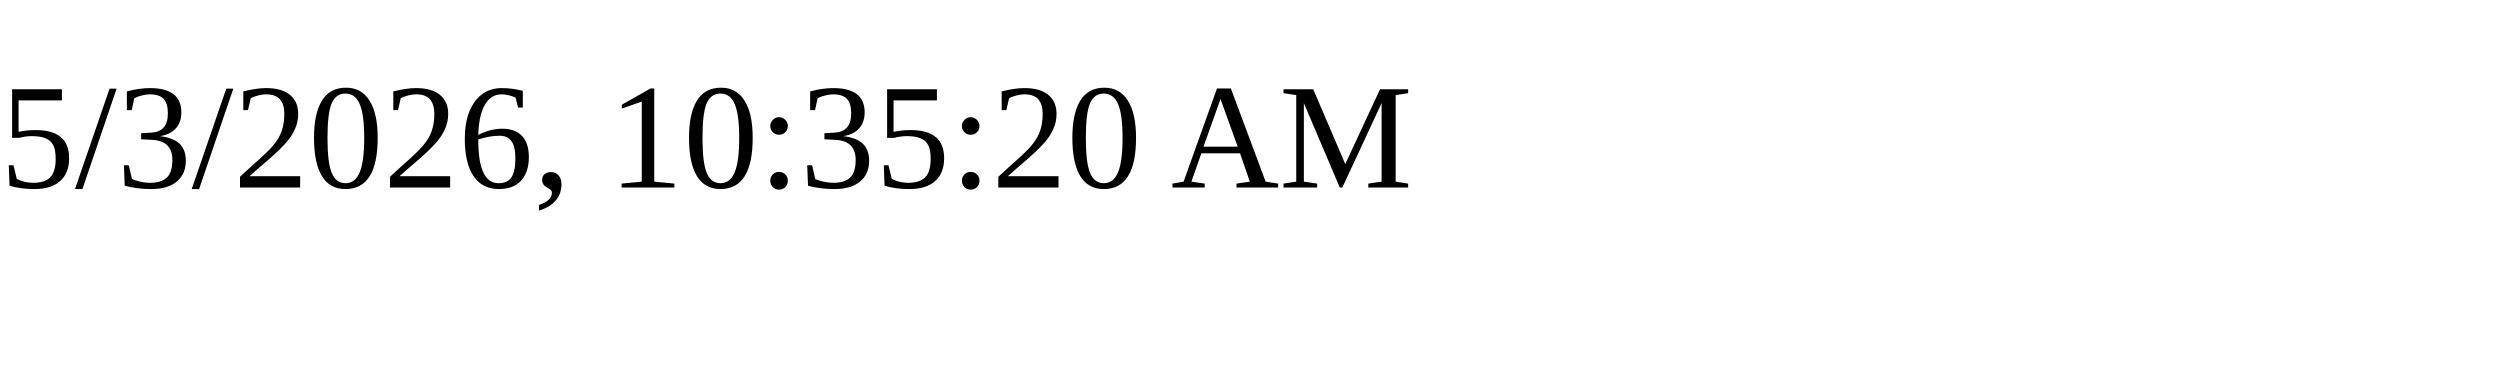
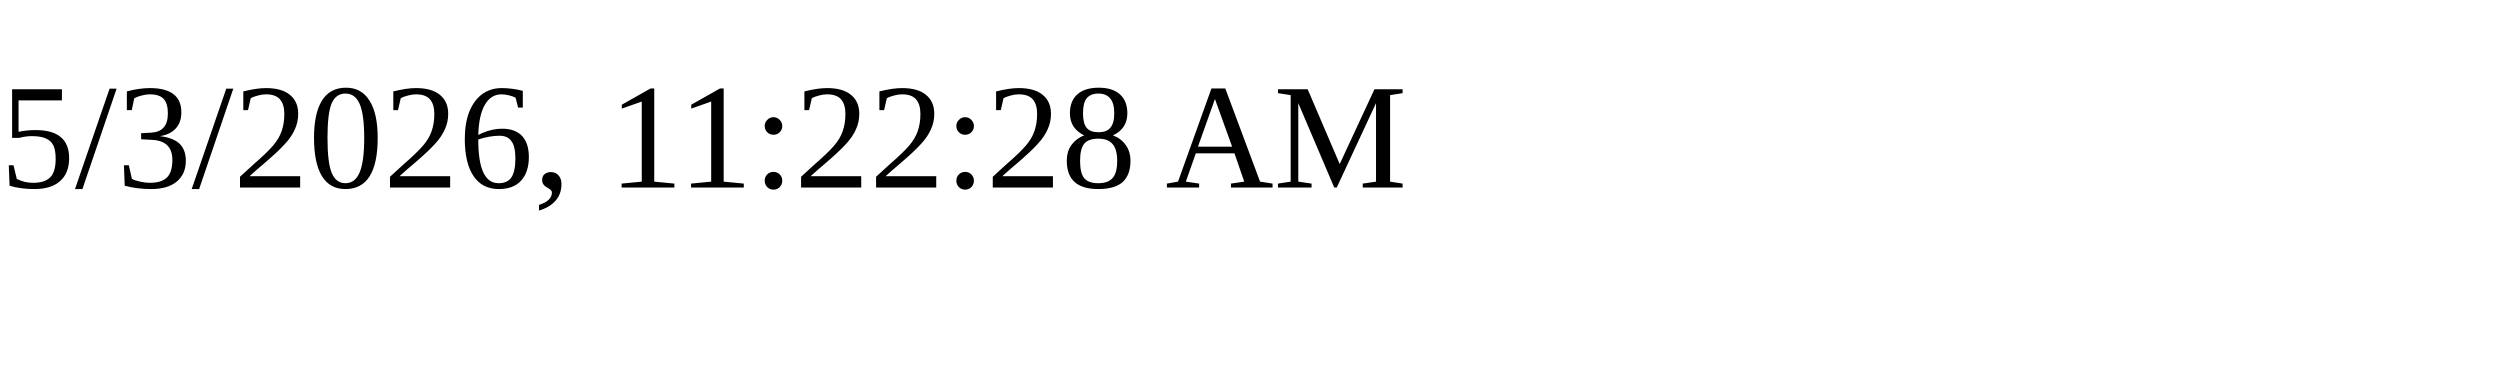
<svg xmlns="http://www.w3.org/2000/svg" height="30" width="200">
-   <text x="0" y="15">5/3/2026, 10:35:20 AM</text>
+   <text x="0" y="15">5/3/2026, 11:22:28 AM</text>
</svg>
